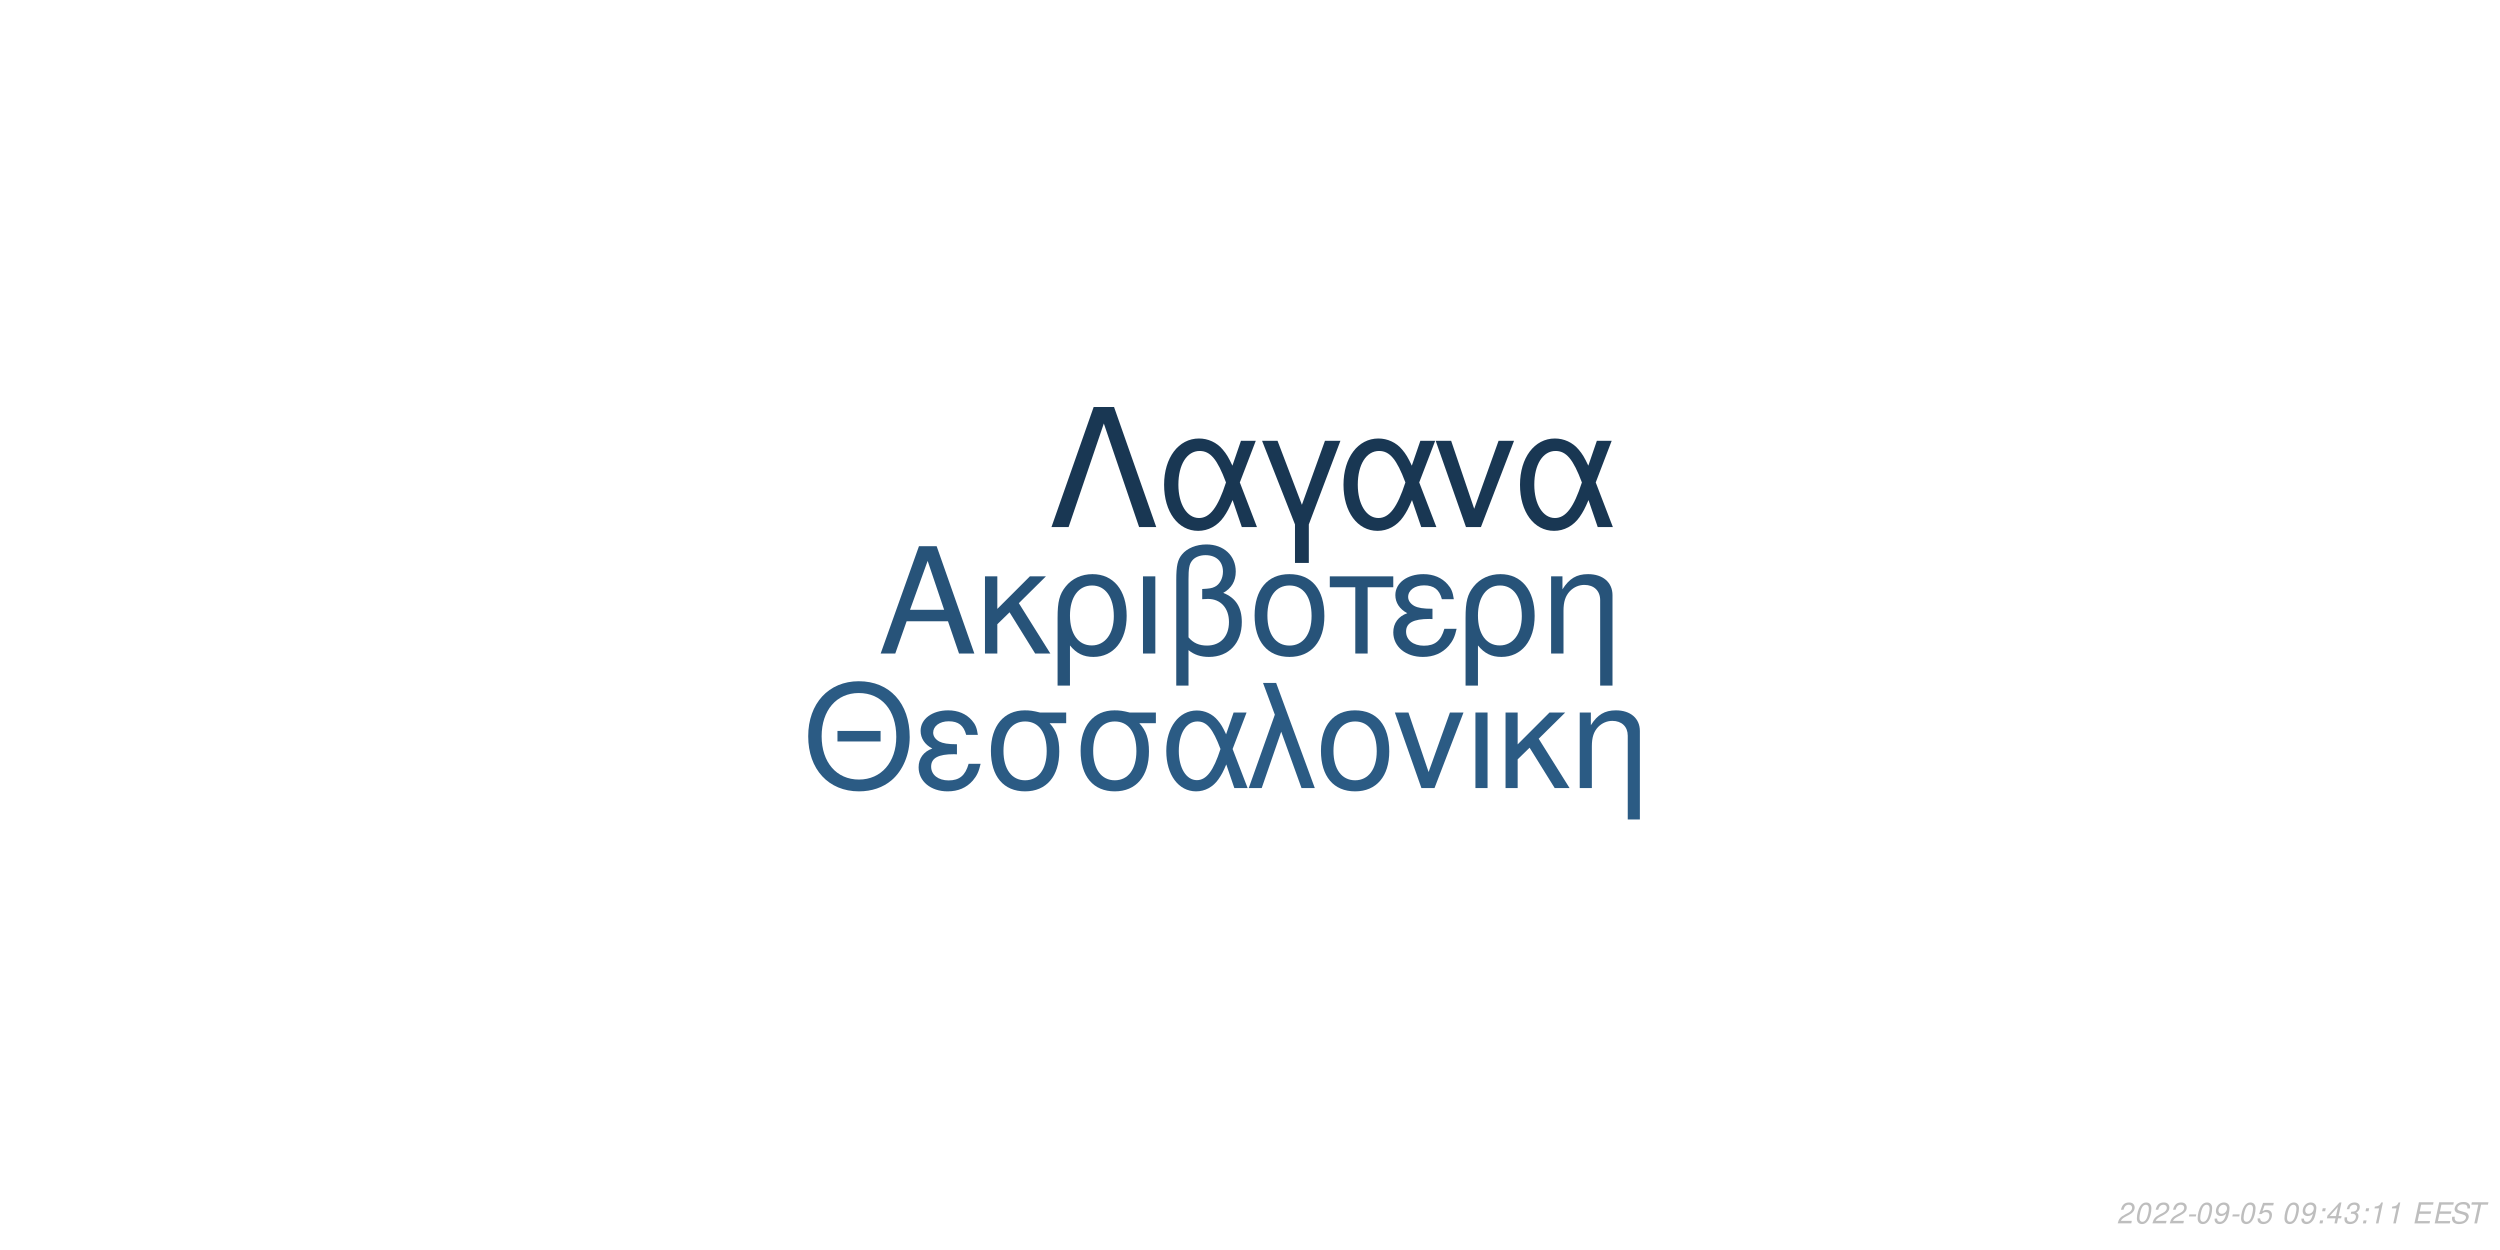
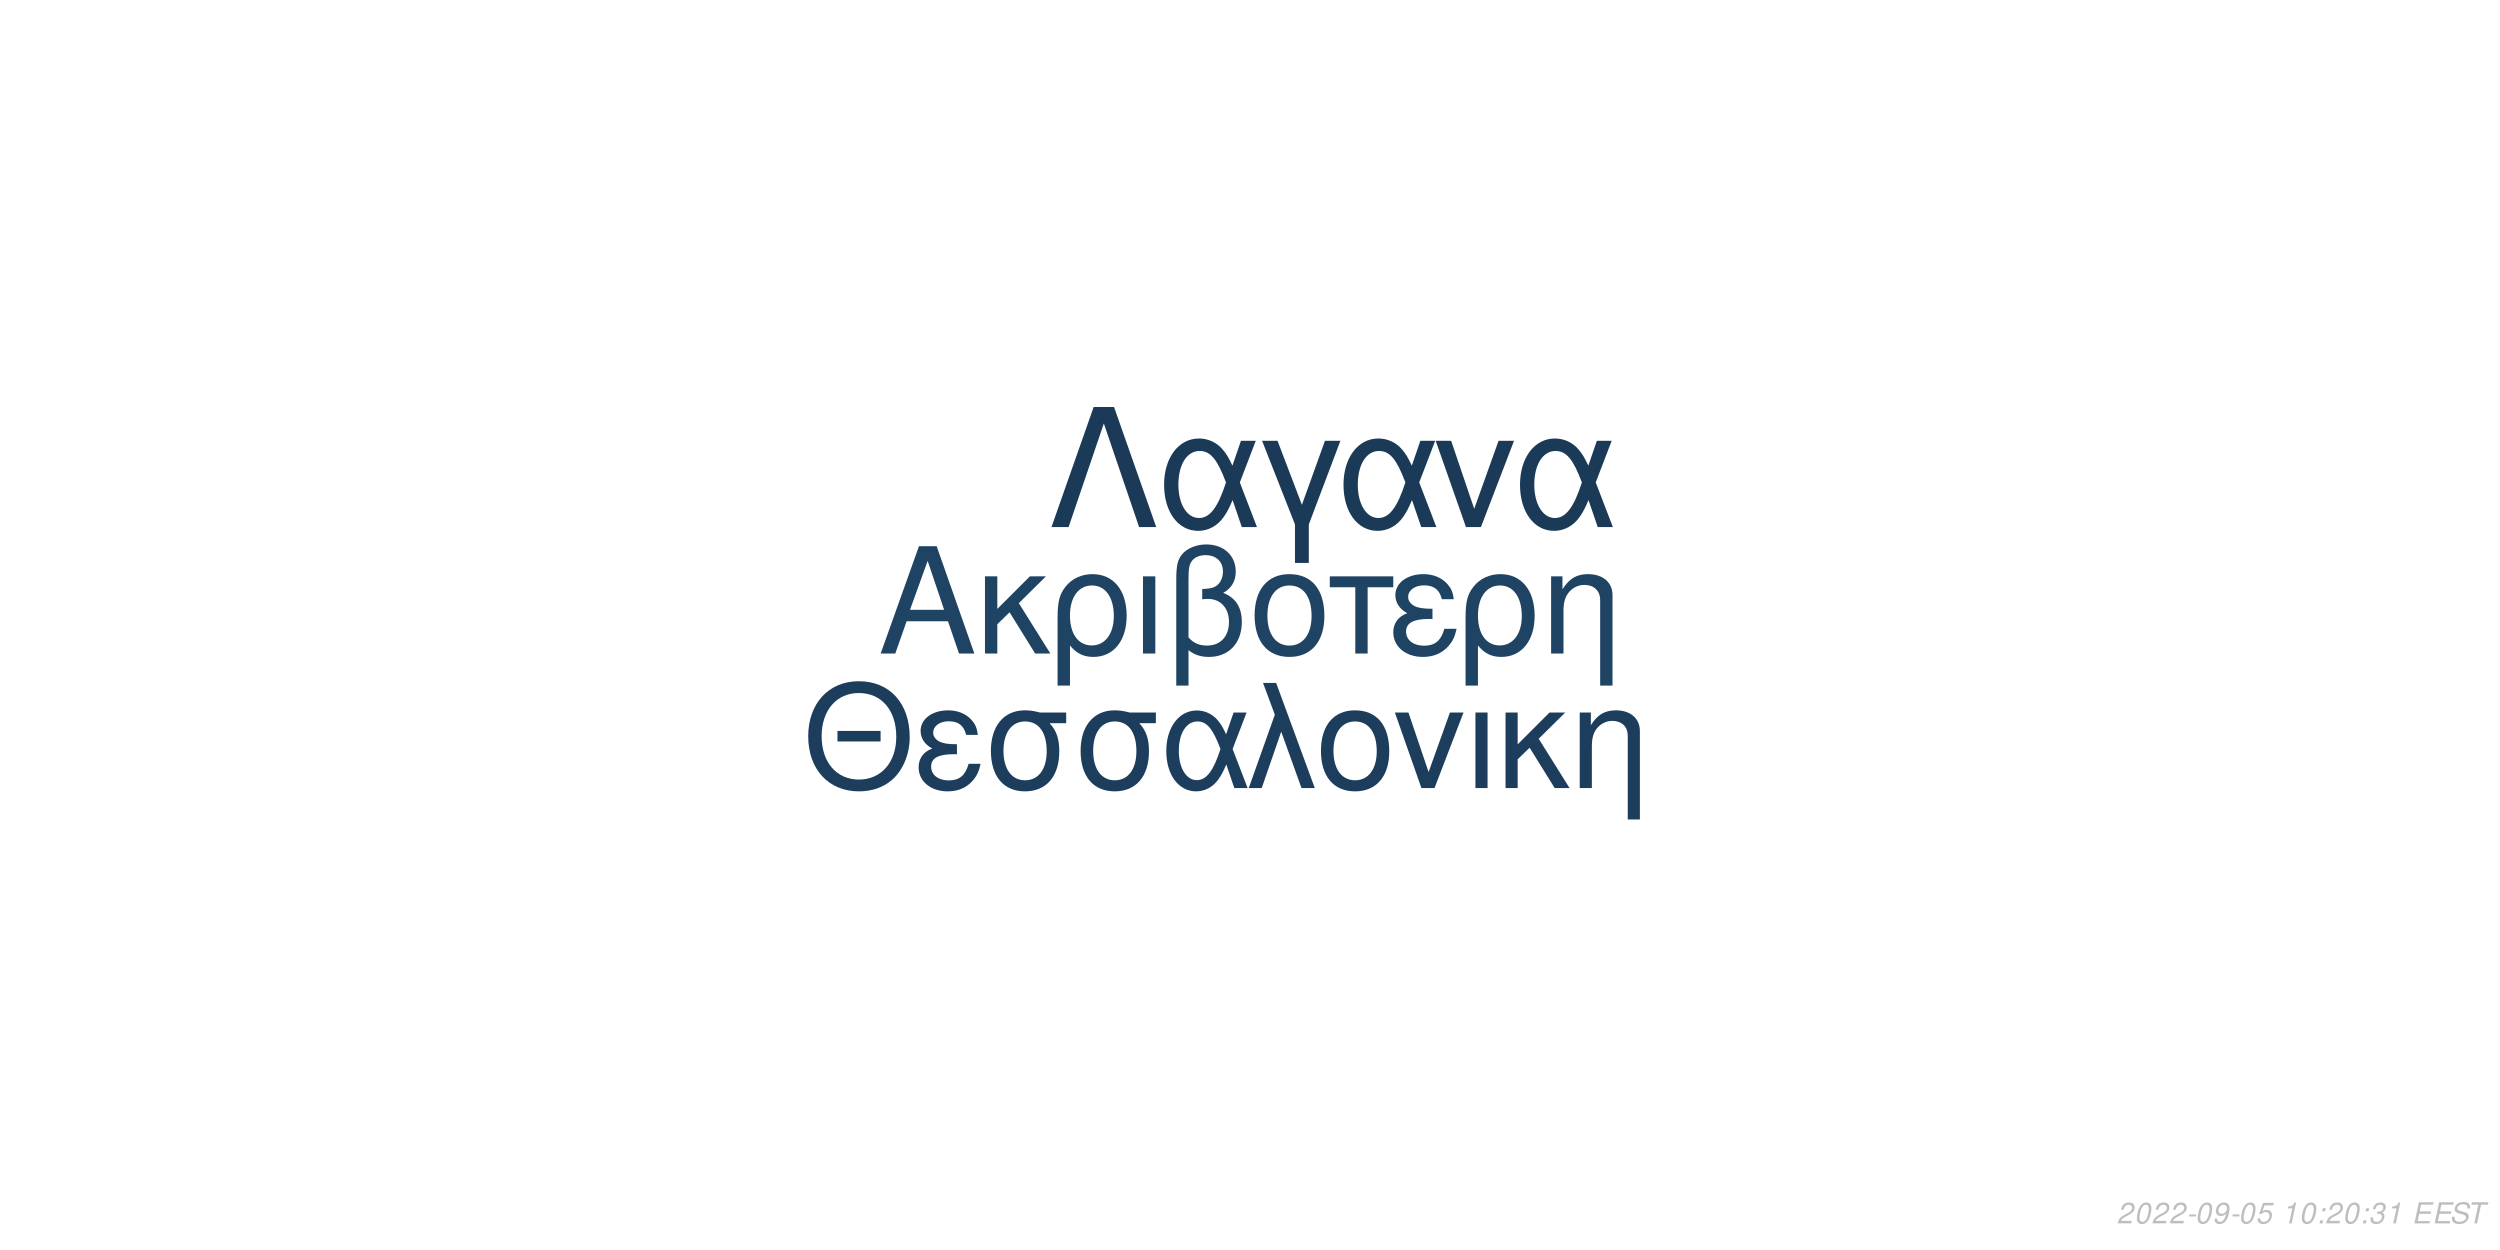
<svg xmlns="http://www.w3.org/2000/svg" xmlns:xlink="http://www.w3.org/1999/xlink" width="864pt" height="432pt" viewBox="0 0 864 432" version="1.1">
  <defs>
    <g>
      <symbol overflow="visible" id="glyph0-0">
        <path style="stroke:none;" d="" />
      </symbol>
      <symbol overflow="visible" id="glyph0-1">
        <path style="stroke:none;" d="M 24.125 -11.141 L 27.938 0 L 33.234 0 L 20.203 -37.094 L 14.094 -37.094 L 0.859 0 L 5.906 0 L 9.828 -11.141 Z M 22.797 -15.109 L 11 -15.109 L 17.094 -32.016 Z M 22.797 -15.109 " />
      </symbol>
      <symbol overflow="visible" id="glyph0-2">
        <path style="stroke:none;" d="M 7.172 -15.422 L 7.172 -26.672 L 2.906 -26.672 L 2.906 0 L 7.172 0 L 7.172 -10.125 L 11.406 -14.25 L 20.25 0 L 25.5 0 L 14.609 -17.406 L 23.969 -26.672 L 18.422 -26.672 Z M 7.172 -15.422 " />
      </symbol>
      <symbol overflow="visible" id="glyph0-3">
        <path style="stroke:none;" d="M 3 11.094 L 7.281 11.094 L 7.281 -2.797 C 9.516 -0.047 11.953 1.172 15.375 1.172 C 22.344 1.172 26.875 -4.422 26.875 -13.031 C 26.875 -21.891 22.297 -27.438 15.062 -27.438 C 11.297 -27.438 7.984 -25.906 5.797 -23.156 C 3.672 -20.516 3 -17.969 3 -12.359 Z M 14.906 -23.516 C 19.547 -23.516 22.438 -19.438 22.438 -12.922 C 22.438 -6.812 19.391 -2.797 14.812 -2.797 C 10.172 -2.797 7.281 -6.766 7.281 -13.125 C 7.281 -19.484 10.234 -23.516 14.906 -23.516 Z M 14.906 -23.516 " />
      </symbol>
      <symbol overflow="visible" id="glyph0-4">
        <path style="stroke:none;" d="M 3.516 0 L 7.781 0 L 7.781 -26.672 L 3.516 -26.672 Z M 3.516 0 " />
      </symbol>
      <symbol overflow="visible" id="glyph0-5">
        <path style="stroke:none;" d="M 4.016 11.094 L 8.25 11.094 L 8.25 -1.172 C 10.172 0.406 12.422 1.172 15.312 1.172 C 22.188 1.172 26.672 -3.609 26.672 -10.891 C 26.672 -15.984 24.578 -19.234 20.25 -20.969 C 23.109 -22.547 24.578 -25.031 24.578 -28.344 C 24.578 -33.844 20.406 -37.703 14.453 -37.703 C 10.938 -37.703 7.734 -36.391 6 -34.25 C 4.484 -32.422 4.016 -30.328 4.016 -25.391 Z M 8.25 -25.656 C 8.25 -29.359 8.5 -30.844 9.469 -32.062 C 10.375 -33.281 12.156 -34 14.094 -34 C 17.812 -34 20.156 -31.812 20.156 -28.297 C 20.156 -25.953 18.984 -23.812 17.297 -23.047 C 16.281 -22.547 15.469 -22.438 12.984 -22.297 L 12.984 -18.781 C 13.734 -18.828 14.344 -18.875 14.969 -18.875 C 19.344 -18.875 22.234 -15.719 22.234 -10.891 C 22.234 -5.906 19.281 -2.75 14.656 -2.75 C 11.953 -2.75 9.922 -3.609 8.25 -5.594 Z M 8.25 -25.656 " />
      </symbol>
      <symbol overflow="visible" id="glyph0-6">
        <path style="stroke:none;" d="M 14.094 -27.438 C 6.562 -27.438 2.094 -22.094 2.094 -13.125 C 2.094 -4.125 6.562 1.172 14.141 1.172 C 21.672 1.172 26.203 -4.172 26.203 -12.922 C 26.203 -22.188 21.828 -27.438 14.094 -27.438 Z M 14.141 -23.516 C 18.938 -23.516 21.781 -19.594 21.781 -12.984 C 21.781 -6.672 18.828 -2.75 14.141 -2.75 C 9.422 -2.75 6.516 -6.672 6.516 -13.125 C 6.516 -19.594 9.422 -23.516 14.141 -23.516 Z M 14.141 -23.516 " />
      </symbol>
      <symbol overflow="visible" id="glyph0-7">
        <path style="stroke:none;" d="M 7.891 0 L 12.156 0 L 12.156 -22.906 L 21.016 -22.906 L 21.016 -26.672 L -0.922 -26.672 L -0.922 -22.906 L 7.891 -22.906 Z M 7.891 0 " />
      </symbol>
      <symbol overflow="visible" id="glyph0-8">
        <path style="stroke:none;" d="M 14.562 -15.469 C 11.344 -15.469 9.562 -15.781 8.297 -16.438 C 6.922 -17.203 6.156 -18.328 6.156 -19.547 C 6.156 -21.891 8.453 -23.562 11.656 -23.562 C 15.062 -23.562 16.953 -22.094 17.812 -18.781 L 21.938 -18.781 C 21.578 -21.266 21.062 -22.5 19.797 -23.922 C 17.812 -26.203 14.906 -27.438 11.453 -27.438 C 5.797 -27.438 1.734 -24.375 1.734 -20.203 C 1.734 -17.609 3.156 -15.375 5.859 -13.938 C 2.797 -12.875 1.016 -10.484 1.016 -7.328 C 1.016 -2.391 5.297 1.172 11.25 1.172 C 14.969 1.172 17.906 -0.109 20.156 -2.641 C 21.578 -4.328 22.297 -5.797 22.906 -8.547 L 18.672 -8.547 C 17.5 -4.422 15.422 -2.703 11.609 -2.703 C 7.938 -2.703 5.438 -4.688 5.438 -7.578 C 5.438 -10.578 7.938 -11.953 13.484 -11.953 C 13.641 -11.953 14.094 -11.953 14.562 -11.906 Z M 14.562 -15.469 " />
      </symbol>
      <symbol overflow="visible" id="glyph0-9">
        <path style="stroke:none;" d="M 3.562 -26.672 L 3.562 0 L 7.844 0 L 7.844 -14.703 C 7.844 -17.906 8.5 -19.891 10.031 -21.531 C 11.406 -22.953 13.188 -23.719 15.062 -23.719 C 18.375 -23.719 20.516 -21.672 20.516 -18.469 L 20.516 11.094 L 24.781 11.094 L 24.781 -20.156 C 24.781 -24.578 21.469 -27.438 16.328 -27.438 C 12.359 -27.438 9.828 -25.906 7.484 -22.188 L 7.484 -26.672 Z M 3.562 -26.672 " />
      </symbol>
      <symbol overflow="visible" id="glyph1-0">
        <path style="stroke:none;" d="" />
      </symbol>
      <symbol overflow="visible" id="glyph1-1">
        <path style="stroke:none;" d="M 26.859 -19.734 L 11.953 -19.734 L 11.953 -16.094 L 26.859 -16.094 Z M 19.328 -36.922 C 8.922 -36.922 1.844 -29.25 1.844 -17.891 C 1.844 -6.484 8.875 1.141 19.391 1.141 C 23.812 1.141 27.703 -0.203 30.641 -2.688 C 34.578 -6.031 36.922 -11.656 36.922 -17.594 C 36.922 -29.297 30 -36.922 19.328 -36.922 Z M 19.328 -32.844 C 27.203 -32.844 32.281 -26.906 32.281 -17.688 C 32.281 -8.922 27.062 -2.938 19.391 -2.938 C 11.609 -2.938 6.484 -8.922 6.484 -17.891 C 6.484 -26.859 11.609 -32.844 19.328 -32.844 Z M 19.328 -32.844 " />
      </symbol>
      <symbol overflow="visible" id="glyph1-2">
        <path style="stroke:none;" d="M 14.25 -15.141 C 11.109 -15.141 9.375 -15.453 8.125 -16.094 C 6.781 -16.844 6.031 -17.938 6.031 -19.141 C 6.031 -21.422 8.266 -23.078 11.406 -23.078 C 14.75 -23.078 16.594 -21.625 17.438 -18.391 L 21.469 -18.391 C 21.125 -20.828 20.625 -22.031 19.391 -23.422 C 17.438 -25.656 14.594 -26.859 11.219 -26.859 C 5.688 -26.859 1.688 -23.875 1.688 -19.781 C 1.688 -17.234 3.094 -15.047 5.734 -13.656 C 2.734 -12.609 1 -10.266 1 -7.172 C 1 -2.344 5.188 1.141 11.016 1.141 C 14.656 1.141 17.547 -0.094 19.734 -2.594 C 21.125 -4.234 21.828 -5.688 22.422 -8.375 L 18.281 -8.375 C 17.141 -4.328 15.094 -2.641 11.359 -2.641 C 7.766 -2.641 5.328 -4.578 5.328 -7.422 C 5.328 -10.359 7.766 -11.703 13.203 -11.703 C 13.359 -11.703 13.797 -11.703 14.25 -11.656 Z M 14.25 -15.141 " />
      </symbol>
      <symbol overflow="visible" id="glyph1-3">
        <path style="stroke:none;" d="M 29 -26.109 L 19.938 -26.109 C 17.594 -26.703 16.438 -26.859 14.703 -26.859 C 7.469 -26.859 2.984 -21.469 2.984 -12.859 C 2.984 -4.031 7.375 1.141 14.797 1.141 C 22.172 1.141 26.609 -4.078 26.609 -12.656 C 26.609 -17.047 25.656 -19.828 23.266 -22.422 L 29 -22.422 Z M 14.797 -23.016 C 19.531 -23.016 22.266 -19.234 22.266 -12.75 C 22.266 -6.531 19.438 -2.688 14.797 -2.688 C 10.172 -2.688 7.328 -6.531 7.328 -12.859 C 7.328 -19.188 10.172 -23.016 14.797 -23.016 Z M 14.797 -23.016 " />
      </symbol>
      <symbol overflow="visible" id="glyph1-4">
        <path style="stroke:none;" d="M 29.344 -26.109 L 24.859 -26.109 L 22.266 -18.578 C 21.125 -21.031 20.484 -22.125 19.328 -23.469 C 17.547 -25.609 14.906 -26.812 12.156 -26.812 C 5.984 -26.812 1.594 -20.984 1.594 -12.812 C 1.594 -4.578 5.828 1.141 11.906 1.141 C 14.953 1.141 17.734 -0.344 19.625 -3.047 C 20.672 -4.531 21.281 -5.688 22.328 -8.172 L 25.109 0 L 29.703 0 L 24.516 -13.5 Z M 20.328 -13.5 C 17.891 -5.922 15.453 -2.734 12.156 -2.734 C 8.516 -2.734 5.922 -6.922 5.922 -12.812 C 5.922 -18.938 8.516 -23.016 12.359 -23.016 C 15.594 -23.016 17.688 -20.531 20.328 -13.5 Z M 20.328 -13.5 " />
      </symbol>
      <symbol overflow="visible" id="glyph1-5">
        <path style="stroke:none;" d="M 1.094 0 L 5.578 0 L 12.312 -19.484 L 19.328 0 L 23.922 0 L 10.562 -36.328 L 6.031 -36.328 L 10.109 -25.359 Z M 1.094 0 " />
      </symbol>
      <symbol overflow="visible" id="glyph1-6">
        <path style="stroke:none;" d="M 13.797 -26.859 C 6.422 -26.859 2.047 -21.625 2.047 -12.859 C 2.047 -4.031 6.422 1.141 13.859 1.141 C 21.234 1.141 25.656 -4.078 25.656 -12.656 C 25.656 -21.719 21.375 -26.859 13.797 -26.859 Z M 13.859 -23.016 C 18.531 -23.016 21.328 -19.188 21.328 -12.703 C 21.328 -6.531 18.438 -2.688 13.859 -2.688 C 9.219 -2.688 6.375 -6.531 6.375 -12.859 C 6.375 -19.188 9.219 -23.016 13.859 -23.016 Z M 13.859 -23.016 " />
      </symbol>
      <symbol overflow="visible" id="glyph1-7">
        <path style="stroke:none;" d="M 14.297 0 L 24.312 -26.109 L 19.625 -26.109 L 12.25 -5.531 L 5.281 -26.109 L 0.594 -26.109 L 9.766 0 Z M 14.297 0 " />
      </symbol>
      <symbol overflow="visible" id="glyph1-8">
        <path style="stroke:none;" d="M 3.438 0 L 7.625 0 L 7.625 -26.109 L 3.438 -26.109 Z M 3.438 0 " />
      </symbol>
      <symbol overflow="visible" id="glyph1-9">
        <path style="stroke:none;" d="M 7.031 -15.094 L 7.031 -26.109 L 2.844 -26.109 L 2.844 0 L 7.031 0 L 7.031 -9.922 L 11.156 -13.953 L 19.828 0 L 24.969 0 L 14.297 -17.047 L 23.469 -26.109 L 18.031 -26.109 Z M 7.031 -15.094 " />
      </symbol>
      <symbol overflow="visible" id="glyph1-10">
        <path style="stroke:none;" d="M 3.484 -26.109 L 3.484 0 L 7.672 0 L 7.672 -14.406 C 7.672 -17.547 8.328 -19.484 9.812 -21.078 C 11.156 -22.469 12.906 -23.219 14.75 -23.219 C 17.984 -23.219 20.078 -21.234 20.078 -18.094 L 20.078 10.859 L 24.266 10.859 L 24.266 -19.734 C 24.266 -24.062 21.031 -26.859 16 -26.859 C 12.109 -26.859 9.609 -25.359 7.328 -21.719 L 7.328 -26.109 Z M 3.484 -26.109 " />
      </symbol>
      <symbol overflow="visible" id="glyph2-0">
        <path style="stroke:none;" d="" />
      </symbol>
      <symbol overflow="visible" id="glyph2-1">
        <path style="stroke:none;" d="M 22.531 -41.484 L 15.484 -41.484 L 0.906 0 L 6.828 0 L 19 -35.797 L 31.188 0 L 37.109 0 Z M 22.531 -41.484 " />
      </symbol>
      <symbol overflow="visible" id="glyph2-2">
        <path style="stroke:none;" d="M 33.516 -29.812 L 28.391 -29.812 L 25.438 -21.219 C 24.125 -24.016 23.391 -25.266 22.078 -26.797 C 20.031 -29.25 17.016 -30.609 13.891 -30.609 C 6.828 -30.609 1.828 -23.953 1.828 -14.625 C 1.828 -5.234 6.656 1.312 13.594 1.312 C 17.078 1.312 20.266 -0.391 22.422 -3.469 C 23.609 -5.172 24.297 -6.484 25.5 -9.328 L 28.688 0 L 33.922 0 L 28 -15.422 Z M 23.219 -15.422 C 20.422 -6.766 17.641 -3.125 13.891 -3.125 C 9.734 -3.125 6.766 -7.906 6.766 -14.625 C 6.766 -21.625 9.734 -26.297 14.109 -26.297 C 17.812 -26.297 20.203 -23.453 23.219 -15.422 Z M 23.219 -15.422 " />
      </symbol>
      <symbol overflow="visible" id="glyph2-3">
        <path style="stroke:none;" d="M 12.062 12.406 L 16.844 12.406 L 16.844 -0.906 L 27.766 -29.812 L 22.422 -29.812 L 14.453 -7.688 L 6.031 -29.812 L 0.688 -29.812 L 12.062 -0.906 Z M 12.062 12.406 " />
      </symbol>
      <symbol overflow="visible" id="glyph2-4">
        <path style="stroke:none;" d="M 16.328 0 L 27.766 -29.812 L 22.422 -29.812 L 14 -6.312 L 6.031 -29.812 L 0.688 -29.812 L 11.156 0 Z M 16.328 0 " />
      </symbol>
      <symbol overflow="visible" id="glyph3-0">
        <path style="stroke:none;" d="" />
      </symbol>
      <symbol overflow="visible" id="glyph3-1">
        <path style="stroke:none;" d="M 5.234 -0.875 L 1.469 -0.875 C 1.641 -1.375 2.203 -1.891 3.109 -2.344 L 4.234 -2.938 C 5.562 -3.625 6.219 -4.469 6.219 -5.484 C 6.219 -5.938 6.062 -6.359 5.797 -6.656 C 5.469 -7.047 4.984 -7.234 4.312 -7.234 C 2.766 -7.234 1.891 -6.453 1.484 -4.734 L 2.375 -4.734 C 2.484 -5.188 2.609 -5.484 2.797 -5.75 C 3.094 -6.203 3.609 -6.453 4.188 -6.453 C 4.891 -6.453 5.344 -6.031 5.344 -5.375 C 5.344 -4.703 4.859 -4.094 4.016 -3.656 L 2.984 -3.125 C 1.234 -2.188 0.797 -1.656 0.344 -0.016 L 5.047 -0.016 Z M 5.234 -0.875 " />
      </symbol>
      <symbol overflow="visible" id="glyph3-2">
        <path style="stroke:none;" d="M 4.203 -7.234 C 3.375 -7.234 2.688 -6.812 2.125 -5.984 C 1.484 -5.047 0.984 -3.188 0.984 -1.734 C 0.984 -1.109 1.172 -0.562 1.484 -0.266 C 1.797 0.047 2.281 0.234 2.766 0.234 C 3.625 0.234 4.281 -0.156 4.859 -1.016 C 5.516 -1.953 6 -3.797 6 -5.266 C 6 -6.5 5.328 -7.234 4.203 -7.234 Z M 4.094 -6.453 C 4.734 -6.453 5.125 -5.984 5.125 -5.156 C 5.125 -4.203 4.781 -2.625 4.406 -1.812 C 3.984 -0.938 3.516 -0.547 2.875 -0.547 C 2.25 -0.547 1.875 -1.031 1.875 -1.828 C 1.875 -2.797 2.203 -4.344 2.594 -5.203 C 2.984 -6.047 3.453 -6.453 4.094 -6.453 Z M 4.094 -6.453 " />
      </symbol>
      <symbol overflow="visible" id="glyph3-3">
        <path style="stroke:none;" d="M 3.516 -3.125 L 1.125 -3.125 L 0.969 -2.406 L 3.359 -2.406 Z M 3.516 -3.125 " />
      </symbol>
      <symbol overflow="visible" id="glyph3-4">
        <path style="stroke:none;" d="M 0.844 -1.656 C 0.844 -1.547 0.844 -1.438 0.844 -1.375 C 0.844 -0.406 1.531 0.234 2.578 0.234 C 3.203 0.234 3.766 0.016 4.297 -0.438 C 4.938 -1 5.312 -1.656 5.594 -2.719 C 5.844 -3.672 6.016 -4.766 6.016 -5.375 C 6.016 -5.844 5.844 -6.328 5.547 -6.656 C 5.203 -7.031 4.703 -7.234 4.062 -7.234 C 2.516 -7.234 1.297 -5.938 1.297 -4.266 C 1.297 -3.203 1.984 -2.547 3.047 -2.547 C 3.484 -2.547 3.953 -2.672 4.281 -2.891 C 4.406 -2.984 4.547 -3.078 4.828 -3.344 C 4.438 -1.484 3.703 -0.547 2.703 -0.547 C 2.109 -0.547 1.719 -0.938 1.719 -1.547 L 1.719 -1.656 Z M 3.953 -6.453 C 4.625 -6.453 5.141 -5.953 5.141 -5.281 C 5.141 -4.188 4.312 -3.312 3.297 -3.312 C 2.594 -3.312 2.172 -3.734 2.172 -4.453 C 2.172 -5.562 2.984 -6.453 3.953 -6.453 Z M 3.953 -6.453 " />
      </symbol>
      <symbol overflow="visible" id="glyph3-5">
        <path style="stroke:none;" d="M 6.297 -7.094 L 2.594 -7.094 L 1.234 -3.234 L 2.047 -3.234 C 2.656 -3.766 2.938 -3.906 3.531 -3.906 C 4.328 -3.906 4.797 -3.453 4.797 -2.688 C 4.797 -1.438 3.969 -0.547 2.828 -0.547 C 2.031 -0.547 1.609 -0.938 1.578 -1.734 L 0.703 -1.734 L 0.703 -1.516 C 0.703 -0.938 0.844 -0.547 1.188 -0.266 C 1.562 0.062 2.078 0.234 2.703 0.234 C 3.656 0.234 4.391 -0.156 4.984 -0.922 C 5.422 -1.5 5.672 -2.234 5.672 -2.953 C 5.672 -4 4.938 -4.672 3.812 -4.672 C 3.328 -4.672 2.906 -4.547 2.406 -4.234 L 3.109 -6.219 L 6.109 -6.219 Z M 6.297 -7.094 " />
      </symbol>
      <symbol overflow="visible" id="glyph3-6">
        <path style="stroke:none;" d="" />
      </symbol>
      <symbol overflow="visible" id="glyph3-7">
-         <path style="stroke:none;" d="M 2.359 -1.031 L 1.312 -1.031 L 1.094 0 L 2.141 0 Z M 3.266 -5.234 L 2.219 -5.234 L 2 -4.203 L 3.047 -4.203 Z M 3.266 -5.234 " />
+         <path style="stroke:none;" d="M 3.703 -5.188 L 2.594 0 L 3.469 0 L 5.016 -7.234 L 4.438 -7.234 C 3.906 -6.156 3.688 -6.016 2.234 -5.812 L 2.109 -5.188 Z M 3.703 -5.188 " />
      </symbol>
      <symbol overflow="visible" id="glyph3-8">
-         <path style="stroke:none;" d="M 3.625 -1.75 L 3.266 0 L 4.141 0 L 4.516 -1.75 L 5.562 -1.75 L 5.734 -2.531 L 4.688 -2.531 L 5.688 -7.234 L 5.016 -7.234 L 0.844 -2.672 L 0.641 -1.75 Z M 3.797 -2.531 L 1.594 -2.531 L 4.469 -5.703 Z M 3.797 -2.531 " />
+         <path style="stroke:none;" d="M 2.359 -1.031 L 1.312 -1.031 L 1.094 0 L 2.141 0 Z M 3.266 -5.234 L 2.219 -5.234 L 2 -4.203 L 3.047 -4.203 Z M 3.266 -5.234 " />
      </symbol>
      <symbol overflow="visible" id="glyph3-9">
        <path style="stroke:none;" d="M 2.922 -3.312 C 3.125 -3.344 3.234 -3.344 3.375 -3.344 C 4.203 -3.344 4.688 -3 4.688 -2.406 C 4.688 -1.312 3.906 -0.547 2.781 -0.547 C 2.047 -0.547 1.594 -0.938 1.594 -1.562 C 1.594 -1.719 1.609 -1.844 1.656 -2.094 L 0.766 -2.094 C 0.734 -1.797 0.719 -1.641 0.719 -1.469 C 0.719 -0.375 1.406 0.234 2.641 0.234 C 3.547 0.234 4.297 -0.078 4.812 -0.656 C 5.266 -1.156 5.562 -1.875 5.562 -2.547 C 5.562 -3.125 5.344 -3.453 4.797 -3.734 C 5.641 -4.234 6.016 -4.844 6.016 -5.734 C 6.016 -6.656 5.312 -7.234 4.203 -7.234 C 3.375 -7.234 2.672 -6.938 2.188 -6.375 C 1.891 -6.031 1.703 -5.641 1.516 -4.906 L 2.391 -4.906 C 2.5 -5.359 2.594 -5.594 2.734 -5.812 C 3.047 -6.234 3.516 -6.453 4.078 -6.453 C 4.734 -6.453 5.141 -6.125 5.141 -5.578 C 5.141 -5.188 5.016 -4.797 4.797 -4.547 C 4.516 -4.234 4 -4.062 3.266 -4.062 L 3.078 -4.062 Z M 2.922 -3.312 " />
      </symbol>
      <symbol overflow="visible" id="glyph3-10">
-         <path style="stroke:none;" d="M 3.703 -5.188 L 2.594 0 L 3.469 0 L 5.016 -7.234 L 4.438 -7.234 C 3.906 -6.156 3.688 -6.016 2.234 -5.812 L 2.109 -5.188 Z M 3.703 -5.188 " />
+         <path style="stroke:none;" d="M 2.547 -3.312 L 6.5 -3.312 L 6.688 -4.141 L 2.719 -4.141 L 3.219 -6.469 L 7.344 -6.469 L 7.516 -7.297 L 2.453 -7.297 L 0.906 0 L 6.125 0 L 6.297 -0.812 L 2.016 -0.812 Z M 2.547 -3.312 " />
      </symbol>
      <symbol overflow="visible" id="glyph3-11">
-         <path style="stroke:none;" d="M 2.547 -3.312 L 6.5 -3.312 L 6.688 -4.141 L 2.719 -4.141 L 3.219 -6.469 L 7.344 -6.469 L 7.516 -7.297 L 2.453 -7.297 L 0.906 0 L 6.125 0 L 6.297 -0.812 L 2.016 -0.812 Z M 2.547 -3.312 " />
+         <path style="stroke:none;" d="M 7.062 -5.156 C 7.125 -5.438 7.141 -5.562 7.141 -5.703 C 7.141 -6.156 6.938 -6.594 6.594 -6.891 C 6.188 -7.25 5.656 -7.406 4.875 -7.406 C 3.844 -7.406 3.047 -7.125 2.5 -6.562 C 2.094 -6.141 1.781 -5.438 1.781 -4.922 C 1.781 -4.297 2.219 -3.766 2.891 -3.562 L 4.594 -3.094 C 5.406 -2.859 5.734 -2.578 5.734 -2.094 C 5.734 -1.781 5.547 -1.406 5.266 -1.141 C 4.844 -0.766 4.266 -0.578 3.453 -0.578 C 2.328 -0.578 1.812 -0.984 1.812 -1.906 C 1.812 -2.047 1.812 -2.125 1.844 -2.312 L 0.984 -2.312 C 0.906 -2.062 0.891 -1.906 0.891 -1.688 C 0.891 -0.484 1.797 0.234 3.297 0.234 C 4.359 0.234 5.234 -0.062 5.812 -0.609 C 6.344 -1.078 6.688 -1.797 6.688 -2.375 C 6.688 -2.641 6.609 -2.906 6.453 -3.156 C 6.234 -3.5 5.938 -3.703 5.469 -3.828 L 3.75 -4.312 C 2.984 -4.547 2.734 -4.734 2.734 -5.188 C 2.734 -5.547 2.875 -5.844 3.188 -6.109 C 3.547 -6.438 4.031 -6.594 4.703 -6.594 C 5.266 -6.594 5.688 -6.484 5.906 -6.297 C 6.094 -6.125 6.219 -5.797 6.219 -5.516 C 6.219 -5.422 6.203 -5.344 6.188 -5.156 Z M 7.062 -5.156 " />
      </symbol>
      <symbol overflow="visible" id="glyph3-12">
-         <path style="stroke:none;" d="M 7.062 -5.156 C 7.125 -5.438 7.141 -5.562 7.141 -5.703 C 7.141 -6.156 6.938 -6.594 6.594 -6.891 C 6.188 -7.25 5.656 -7.406 4.875 -7.406 C 3.844 -7.406 3.047 -7.125 2.5 -6.562 C 2.094 -6.141 1.781 -5.438 1.781 -4.922 C 1.781 -4.297 2.219 -3.766 2.891 -3.562 L 4.594 -3.094 C 5.406 -2.859 5.734 -2.578 5.734 -2.094 C 5.734 -1.781 5.547 -1.406 5.266 -1.141 C 4.844 -0.766 4.266 -0.578 3.453 -0.578 C 2.328 -0.578 1.812 -0.984 1.812 -1.906 C 1.812 -2.047 1.812 -2.125 1.844 -2.312 L 0.984 -2.312 C 0.906 -2.062 0.891 -1.906 0.891 -1.688 C 0.891 -0.484 1.797 0.234 3.297 0.234 C 4.359 0.234 5.234 -0.062 5.812 -0.609 C 6.344 -1.078 6.688 -1.797 6.688 -2.375 C 6.688 -2.641 6.609 -2.906 6.453 -3.156 C 6.234 -3.5 5.938 -3.703 5.469 -3.828 L 3.75 -4.312 C 2.984 -4.547 2.734 -4.734 2.734 -5.188 C 2.734 -5.547 2.875 -5.844 3.188 -6.109 C 3.547 -6.438 4.031 -6.594 4.703 -6.594 C 5.266 -6.594 5.688 -6.484 5.906 -6.297 C 6.094 -6.125 6.219 -5.797 6.219 -5.516 C 6.219 -5.422 6.203 -5.344 6.188 -5.156 Z M 7.062 -5.156 " />
-       </symbol>
-       <symbol overflow="visible" id="glyph3-13">
        <path style="stroke:none;" d="M 4.938 -6.469 L 7.312 -6.469 L 7.484 -7.297 L 1.75 -7.297 L 1.578 -6.469 L 3.984 -6.469 L 2.609 0 L 3.547 0 Z M 4.938 -6.469 " />
      </symbol>
    </g>
  </defs>
  <g id="surface1">
    <rect x="0" y="0" width="864" height="432" style="fill:rgb(100%,100%,100%);fill-opacity:1;stroke:none;" />
-     <g style="fill:rgb(15.294%,32.549%,47.451%);fill-opacity:1;">
+     <g style="fill:rgb(12.157%,26.275%,38.824%);fill-opacity:1;">
      <use xlink:href="#glyph0-1" x="303.5" y="225.861" />
      <use xlink:href="#glyph0-2" x="337.5" y="225.861" />
      <use xlink:href="#glyph0-3" x="362.5" y="225.861" />
      <use xlink:href="#glyph0-4" x="391.5" y="225.861" />
      <use xlink:href="#glyph0-5" x="402.5" y="225.861" />
      <use xlink:href="#glyph0-6" x="431.5" y="225.861" />
      <use xlink:href="#glyph0-7" x="460.5" y="225.861" />
      <use xlink:href="#glyph0-8" x="480.5" y="225.861" />
      <use xlink:href="#glyph0-3" x="503.5" y="225.861" />
      <use xlink:href="#glyph0-9" x="532.5" y="225.861" />
    </g>
-     <g style="fill:rgb(16.863%,35.686%,51.765%);fill-opacity:1;">
+     <g style="fill:rgb(10.98%,23.922%,36.078%);fill-opacity:1;">
      <use xlink:href="#glyph1-1" x="277.473" y="272.354" />
      <use xlink:href="#glyph1-2" x="316.473" y="272.354" />
      <use xlink:href="#glyph1-3" x="339.473" y="272.354" />
      <use xlink:href="#glyph1-3" x="370.473" y="272.354" />
      <use xlink:href="#glyph1-4" x="401.473" y="272.354" />
      <use xlink:href="#glyph1-5" x="430.473" y="272.354" />
      <use xlink:href="#glyph1-6" x="454.473" y="272.354" />
      <use xlink:href="#glyph1-7" x="481.473" y="272.354" />
      <use xlink:href="#glyph1-8" x="506.473" y="272.354" />
      <use xlink:href="#glyph1-9" x="517.473" y="272.354" />
      <use xlink:href="#glyph1-10" x="542.473" y="272.354" />
    </g>
-     <g style="fill:rgb(9.804%,21.569%,32.549%);fill-opacity:1;">
+     <g style="fill:rgb(10.196%,22.745%,34.118%);fill-opacity:1;">
      <use xlink:href="#glyph2-1" x="362.484" y="182.152" />
      <use xlink:href="#glyph2-2" x="400.484" y="182.152" />
      <use xlink:href="#glyph2-3" x="435.484" y="182.152" />
      <use xlink:href="#glyph2-2" x="462.484" y="182.152" />
      <use xlink:href="#glyph2-4" x="495.484" y="182.152" />
      <use xlink:href="#glyph2-2" x="523.484" y="182.152" />
    </g>
    <g style="fill:rgb(74.51%,74.51%,74.51%);fill-opacity:1;">
      <use xlink:href="#glyph3-1" x="731.52" y="422.81" />
      <use xlink:href="#glyph3-2" x="737.52" y="422.81" />
      <use xlink:href="#glyph3-1" x="743.52" y="422.81" />
      <use xlink:href="#glyph3-1" x="749.52" y="422.81" />
      <use xlink:href="#glyph3-3" x="755.52" y="422.81" />
      <use xlink:href="#glyph3-2" x="758.52" y="422.81" />
      <use xlink:href="#glyph3-4" x="764.52" y="422.81" />
      <use xlink:href="#glyph3-3" x="770.52" y="422.81" />
      <use xlink:href="#glyph3-2" x="773.52" y="422.81" />
      <use xlink:href="#glyph3-5" x="779.52" y="422.81" />
      <use xlink:href="#glyph3-6" x="785.52" y="422.81" />
-       <use xlink:href="#glyph3-2" x="788.52" y="422.81" />
-       <use xlink:href="#glyph3-4" x="794.52" y="422.81" />
-       <use xlink:href="#glyph3-7" x="800.52" y="422.81" />
-       <use xlink:href="#glyph3-8" x="803.52" y="422.81" />
-       <use xlink:href="#glyph3-9" x="809.52" y="422.81" />
-       <use xlink:href="#glyph3-7" x="815.52" y="422.81" />
-       <use xlink:href="#glyph3-10" x="818.52" y="422.81" />
-       <use xlink:href="#glyph3-10" x="824.52" y="422.81" />
+       <use xlink:href="#glyph3-7" x="788.52" y="422.81" />
+       <use xlink:href="#glyph3-2" x="794.52" y="422.81" />
+       <use xlink:href="#glyph3-8" x="800.52" y="422.81" />
+       <use xlink:href="#glyph3-1" x="803.52" y="422.81" />
+       <use xlink:href="#glyph3-2" x="809.52" y="422.81" />
+       <use xlink:href="#glyph3-8" x="815.52" y="422.81" />
+       <use xlink:href="#glyph3-9" x="818.52" y="422.81" />
+       <use xlink:href="#glyph3-7" x="824.52" y="422.81" />
      <use xlink:href="#glyph3-6" x="830.52" y="422.81" />
-       <use xlink:href="#glyph3-11" x="833.52" y="422.81" />
-       <use xlink:href="#glyph3-11" x="840.52" y="422.81" />
-       <use xlink:href="#glyph3-12" x="846.52" y="422.81" />
-       <use xlink:href="#glyph3-13" x="852.52" y="422.81" />
+       <use xlink:href="#glyph3-10" x="833.52" y="422.81" />
+       <use xlink:href="#glyph3-10" x="840.52" y="422.81" />
+       <use xlink:href="#glyph3-11" x="846.52" y="422.81" />
+       <use xlink:href="#glyph3-12" x="852.52" y="422.81" />
    </g>
  </g>
</svg>
